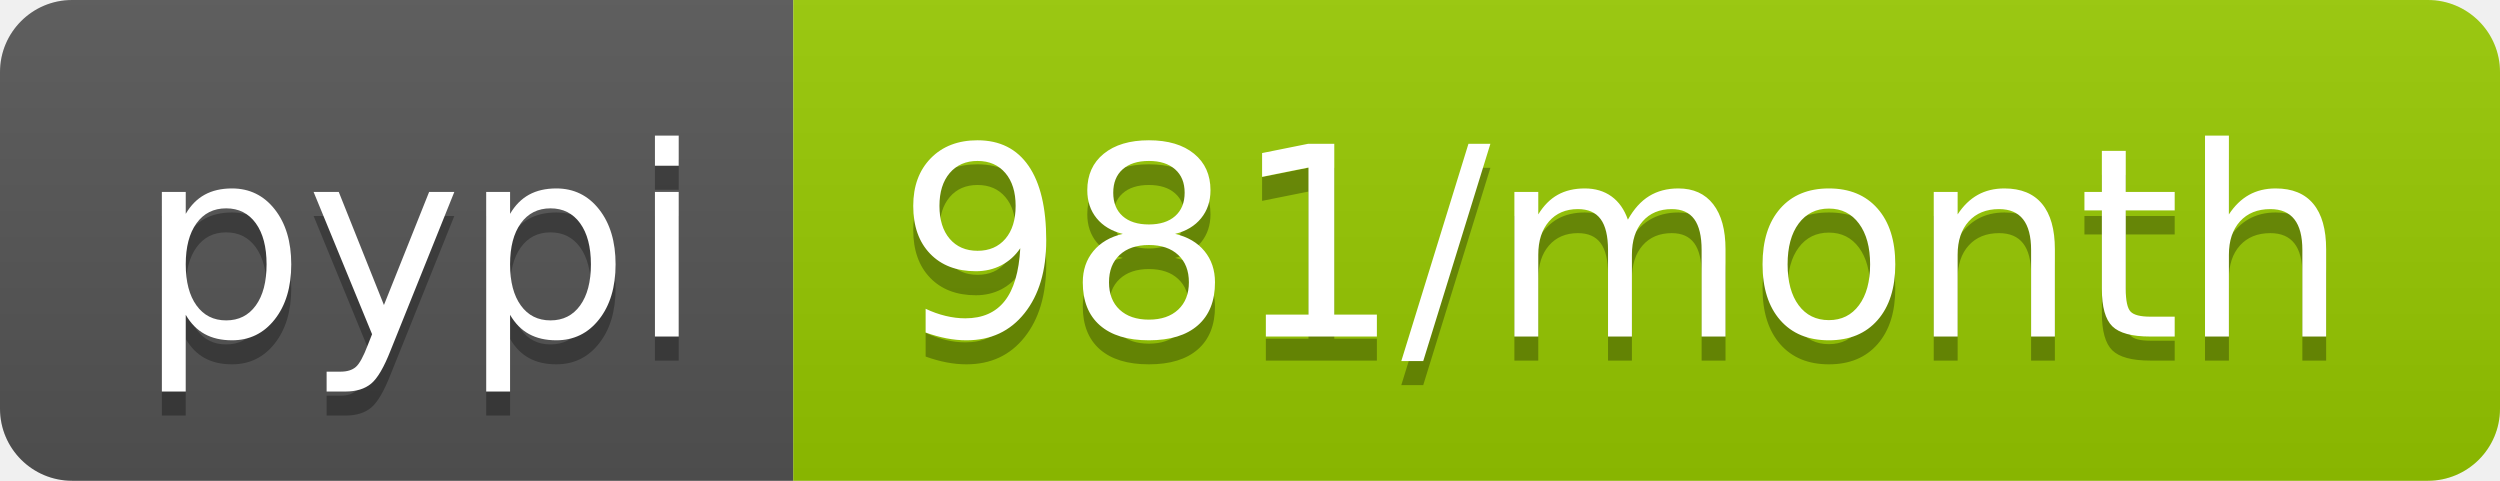
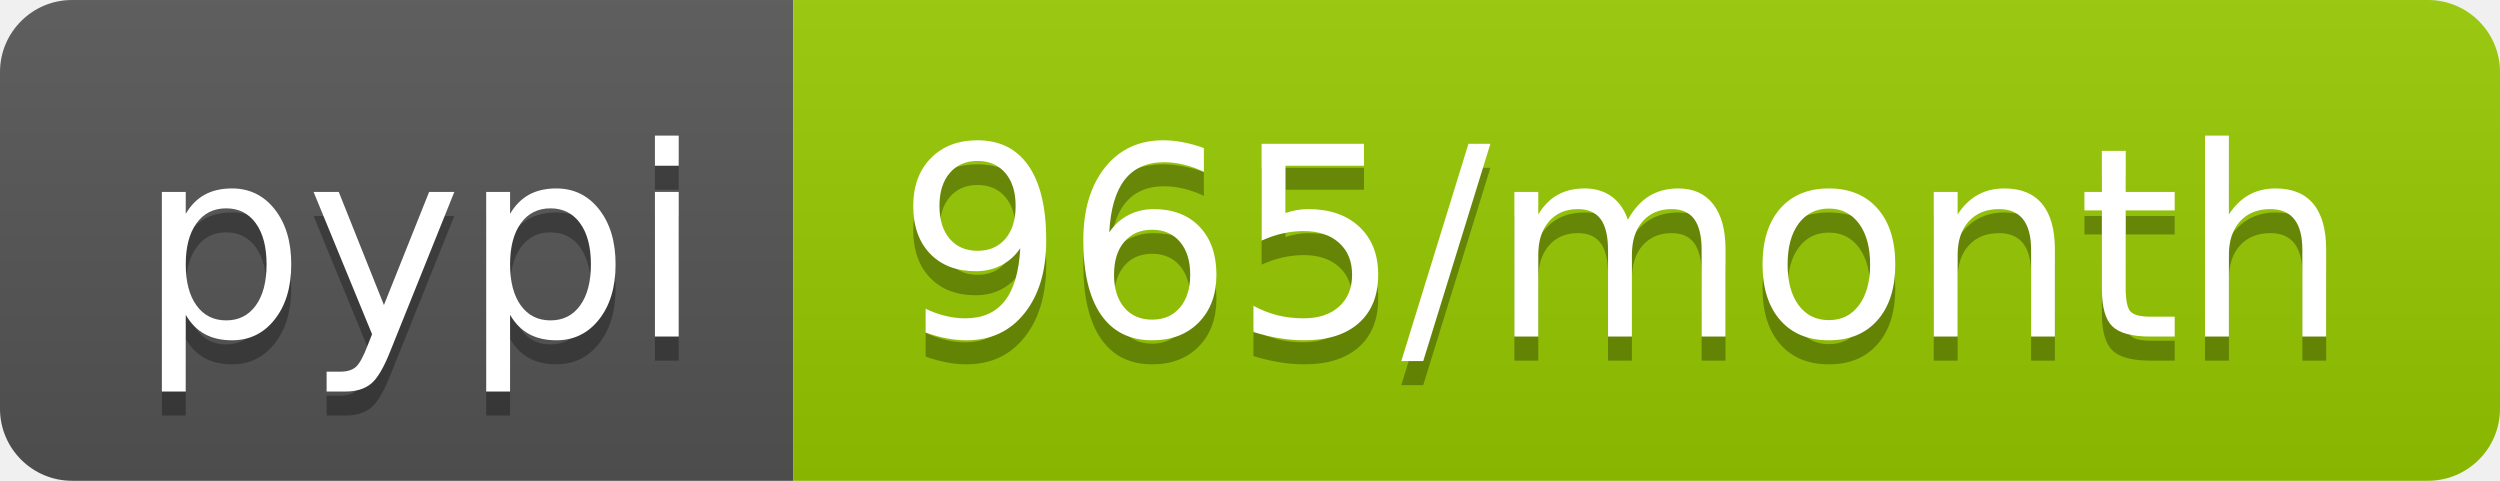
<svg xmlns="http://www.w3.org/2000/svg" width="104" height="20">
  <linearGradient id="b" x2="0" y2="100%">
    <stop offset="0" stop-color="#bbb" stop-opacity=".1" />
    <stop offset="1" stop-opacity=".1" />
  </linearGradient>
  <clipPath id="a">
    <rect width="104" height="20" rx="3" fill="#fff" />
  </clipPath>
  <g clip-path="url(#a)">
    <path fill="#555" d="M0 0h33v20H0z" />
    <path fill="#97ca00" d="M33 0h71v20H33z" />
    <path fill="url(#b)" d="M0 0h104v20H0z" />
  </g>
  <g fill="#fff" text-anchor="middle" font-family="DejaVu Sans,Verdana,Geneva,sans-serif" font-size="110">
    <text x="175" y="150" fill="#010101" fill-opacity=".3" transform="scale(.1)" textLength="230">pypi</text>
    <text x="175" y="140" transform="scale(.1)" textLength="230">pypi</text>
-     <text x="675" y="150" fill="#010101" fill-opacity=".3" transform="scale(.1)" textLength="610">981/month</text>
-     <text x="675" y="140" transform="scale(.1)" textLength="610">981/month</text>
+     <text x="675" y="150" fill="#010101" fill-opacity=".3" transform="scale(.1)" textLength="610">965/month</text>
+     <text x="675" y="140" transform="scale(.1)" textLength="610">965/month</text>
  </g>
</svg>
